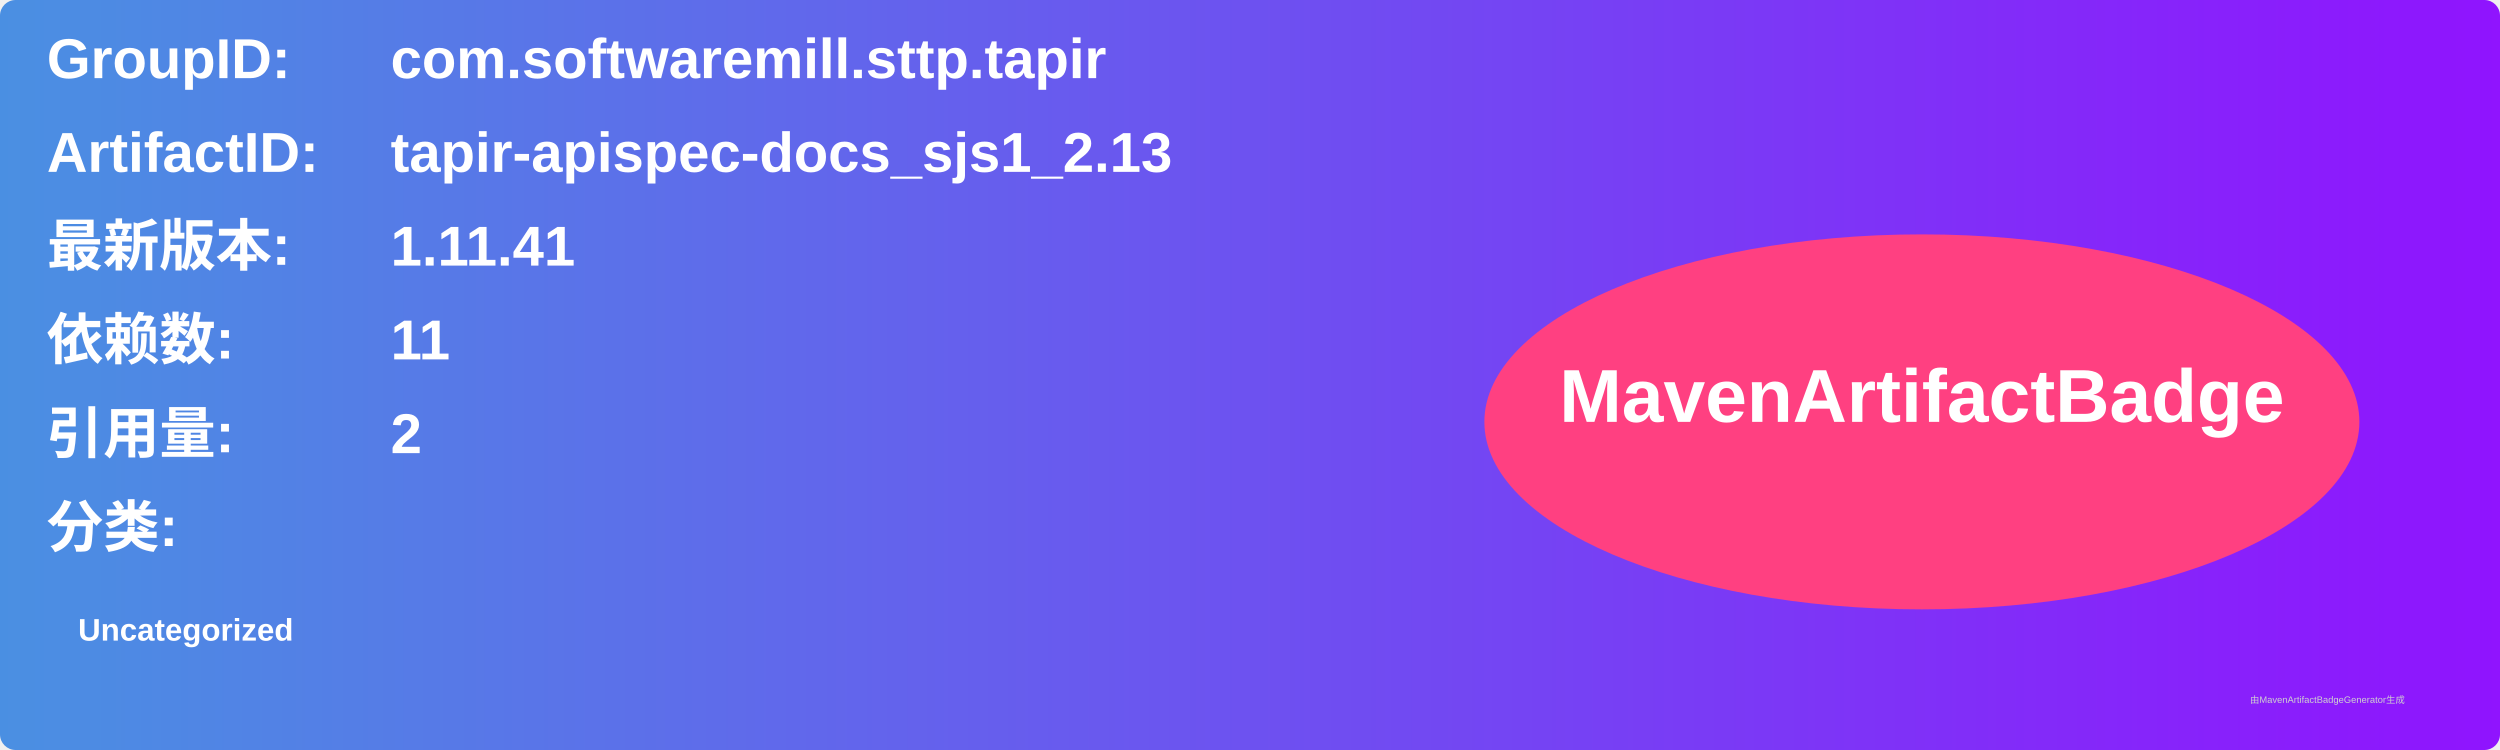
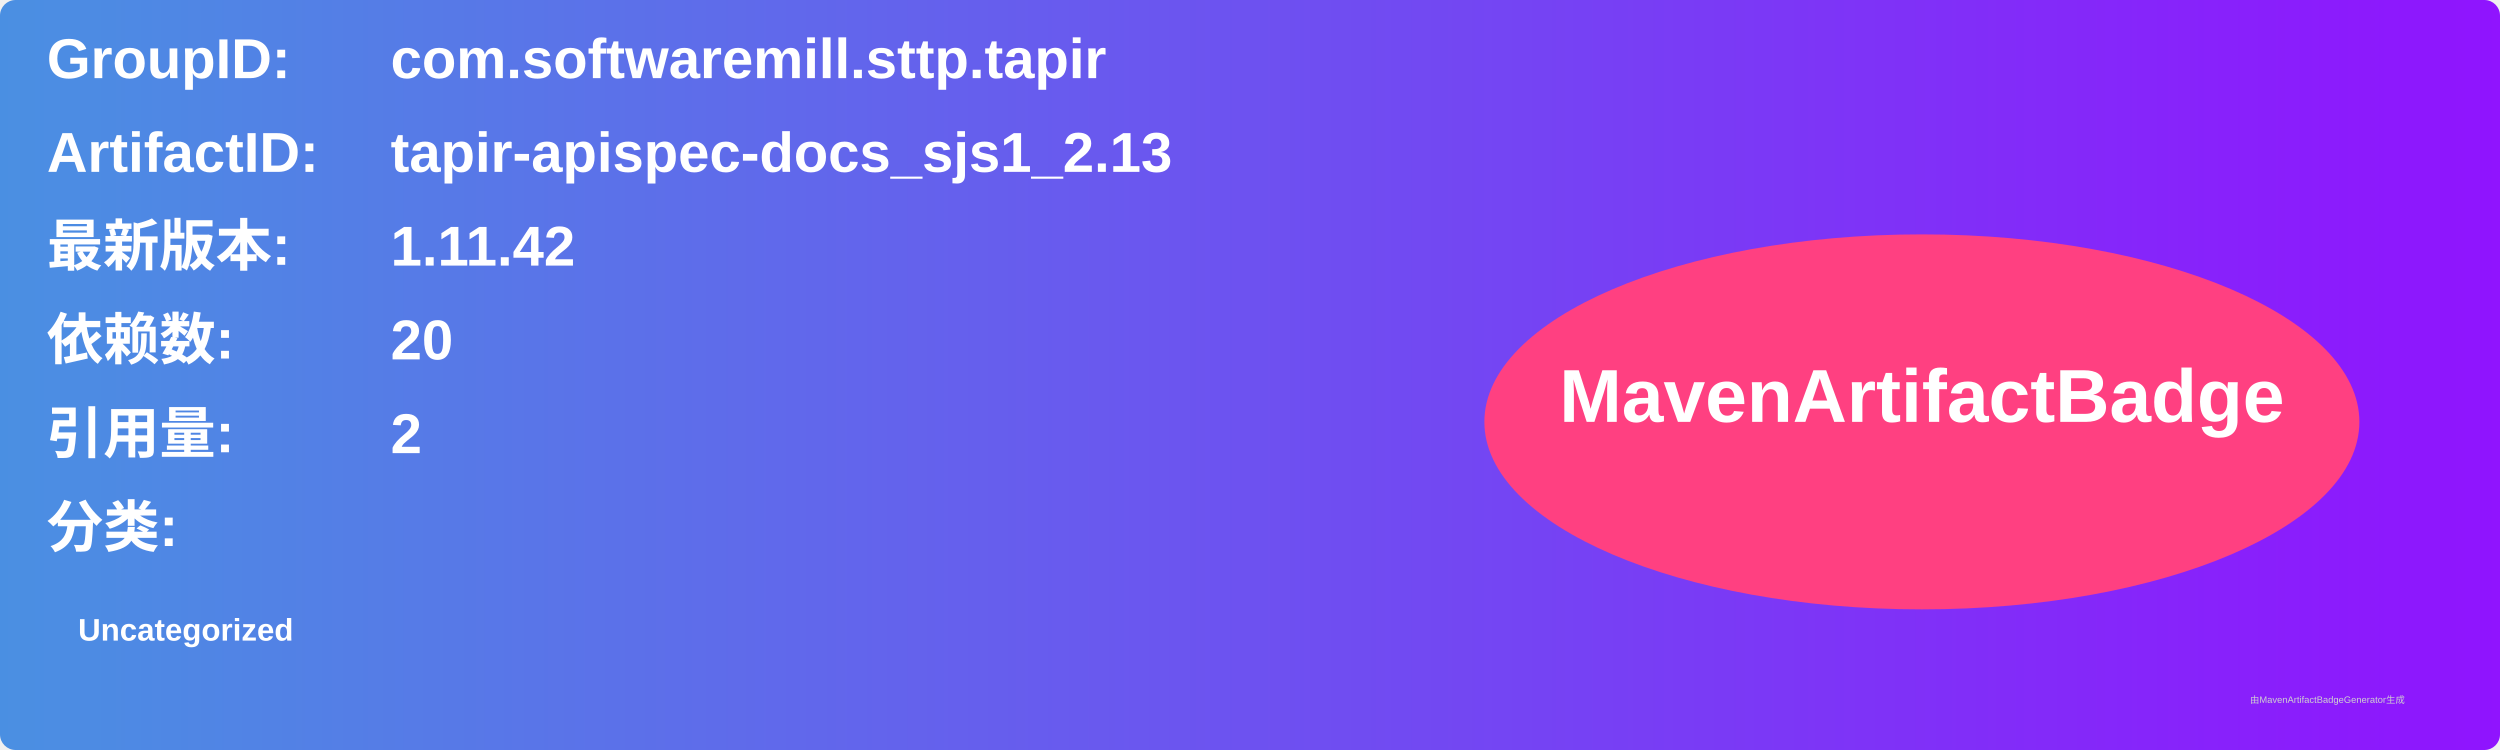
<svg xmlns="http://www.w3.org/2000/svg" width="800" height="240" viewBox="0 0 800 240">
  <linearGradient id="grad" x1="0%" y1="0%" x2="100%" y2="0%">
    <stop offset="0%" stop-color="#4a90e2" />
    <stop offset="100%" stop-color="#9013fe" />
  </linearGradient>
  <rect width="100%" height="100%" rx="5" ry="5" fill="url(#grad)" />
  <g transform="translate(15, 15)">
    <text x="0" y="10" font-family="Arial" font-size="18" fill="white" font-weight="bold" width="260">GroupID:</text>
    <text x="110" y="10" font-family="Arial" font-size="18" fill="white" font-weight="bold" width="460">com.softwaremill.sttp.tapir</text>
    <text x="0" y="40" font-family="Arial" font-size="18" fill="white" font-weight="bold" width="260">ArtifactID:</text>
    <text x="110" y="40" font-family="Arial" font-size="18" fill="white" font-weight="bold" width="460">tapir-apispec-docs_sjs1_2.13</text>
    <text x="0" y="70" font-family="Arial" font-size="18" fill="white" font-weight="bold">最新版本:</text>
    <text x="110" y="70" font-family="Arial" font-size="18" fill="white" font-weight="bold">
-       <tspan font-weight="bold">1.11.41</tspan>
+       <tspan font-weight="bold">1.11.42</tspan>
    </text>
    <text x="0" y="100" font-family="Arial" font-size="18" fill="white" font-weight="bold">依赖数: </text>
    <text x="110" y="100" font-family="Arial" font-size="18" fill="white">
-       <tspan font-weight="bold">11</tspan>
+       <tspan font-weight="bold">20</tspan>
    </text>
    <text x="0" y="130" font-family="Arial" font-size="18" fill="white" font-weight="bold">引用量: </text>
    <text x="110" y="130" font-family="Arial" font-size="18" fill="white">
      <tspan font-weight="bold">2</tspan>
    </text>
    <text x="0" y="160" font-family="Arial" font-size="18" fill="white" font-weight="bold">分类:</text>
    <text x="10" y="190" font-family="Arial" font-size="10" fill="white">
      <tspan font-weight="bold">Uncategorized</tspan>
    </text>
    <ellipse cx="600" cy="120" rx="140" ry="60" fill="#ff4081" />
    <text x="600" y="120" text-anchor="middle" font-family="Arial" font-size="24" fill="white" font-weight="bold">MavenArtifactBadge</text>
  </g>
  <text x="720" y="225" font-family="Arial" font-size="3" fill="#d0d0d0">由MavenArtifactBadgeGenerator生成</text>
</svg>
